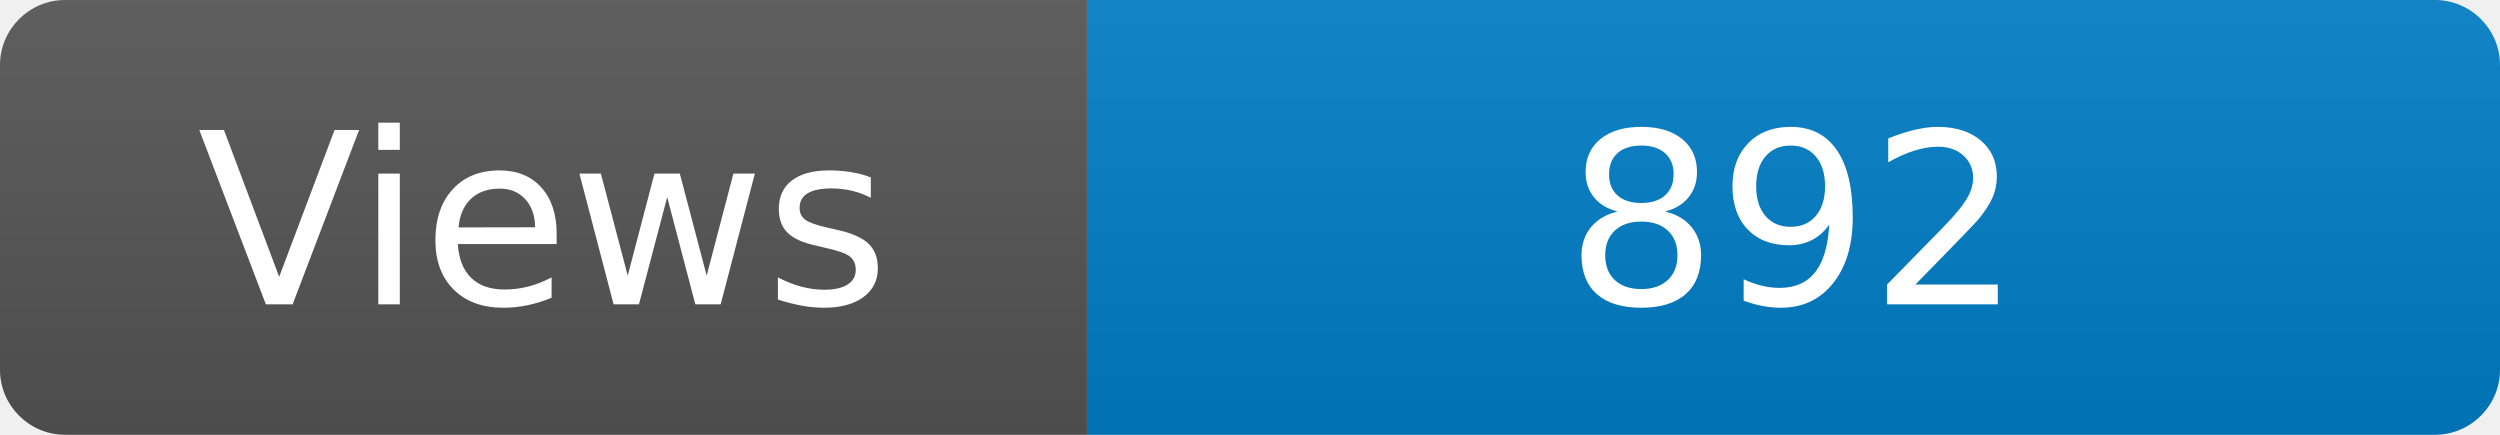
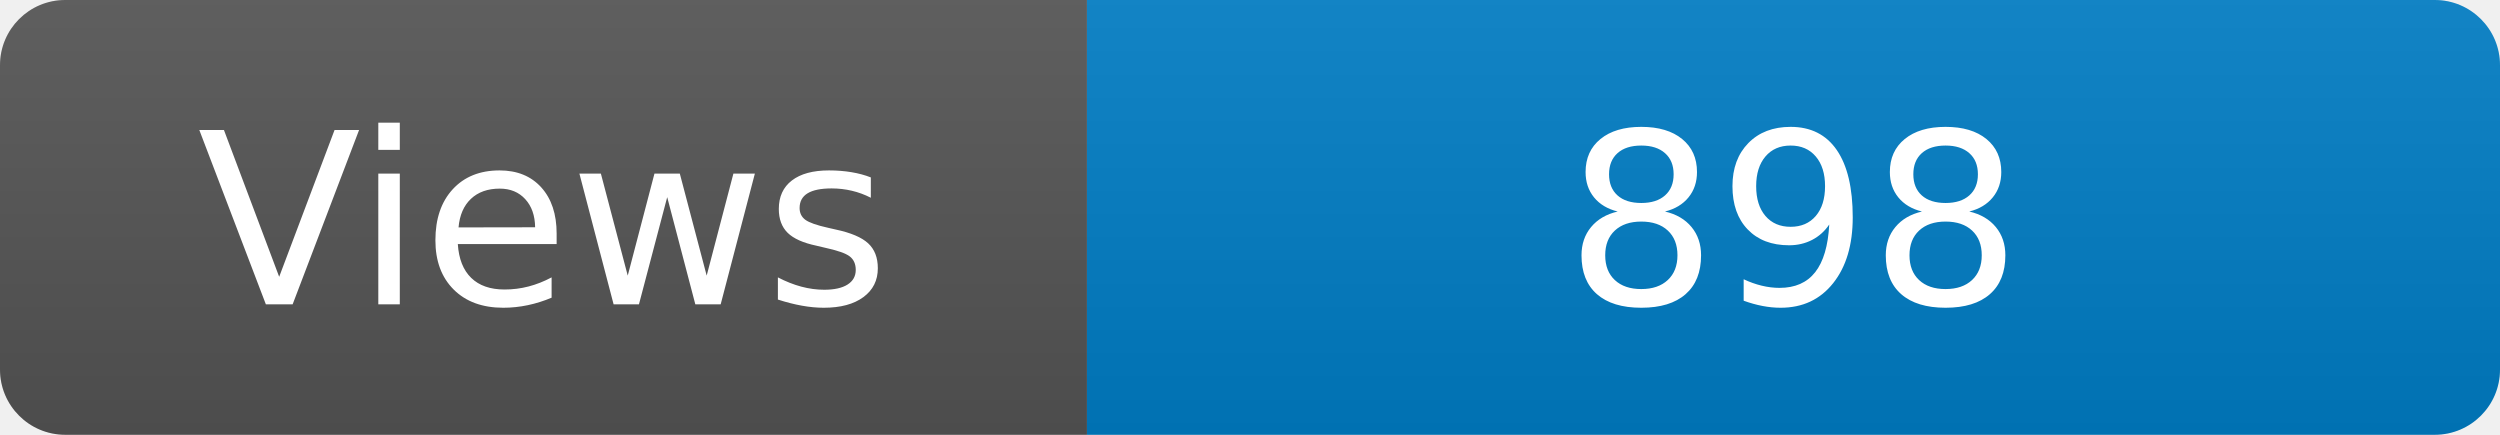
<svg xmlns="http://www.w3.org/2000/svg" width="115" height="20" role="img" aria-label="Maintained?: yes">
  <linearGradient id="s" x2="0" y2="100%">
    <stop offset="0" stop-color="#bbb" stop-opacity=".1" />
    <stop offset="1" stop-opacity=".1" />
  </linearGradient>
  <clipPath id="r">
    <rect width="115" height="20" rx="3" fill="#fff" />
  </clipPath>
  <g clip-path="url(#r)">
    <rect width="50" height="20" fill="#555" />
    <rect x="50" width="160" height="20" fill="#007ec6" />
    <rect width="115" height="20" fill="url(#s)" />
  </g>
  <g fill="#fff" text-anchor="middle" font-family="Verdana,Geneva,DejaVu Sans,sans-serif" font-size="110">
    <text x="250" y="140" transform="scale(.1)" fill="#fff">Views</text>
-     <text x="825" y="140" transform="scale(.1)" fill="#fff">892</text>
+     <text x="825" y="140" transform="scale(.1)" fill="#fff">898</text>
  </g>
</svg>
